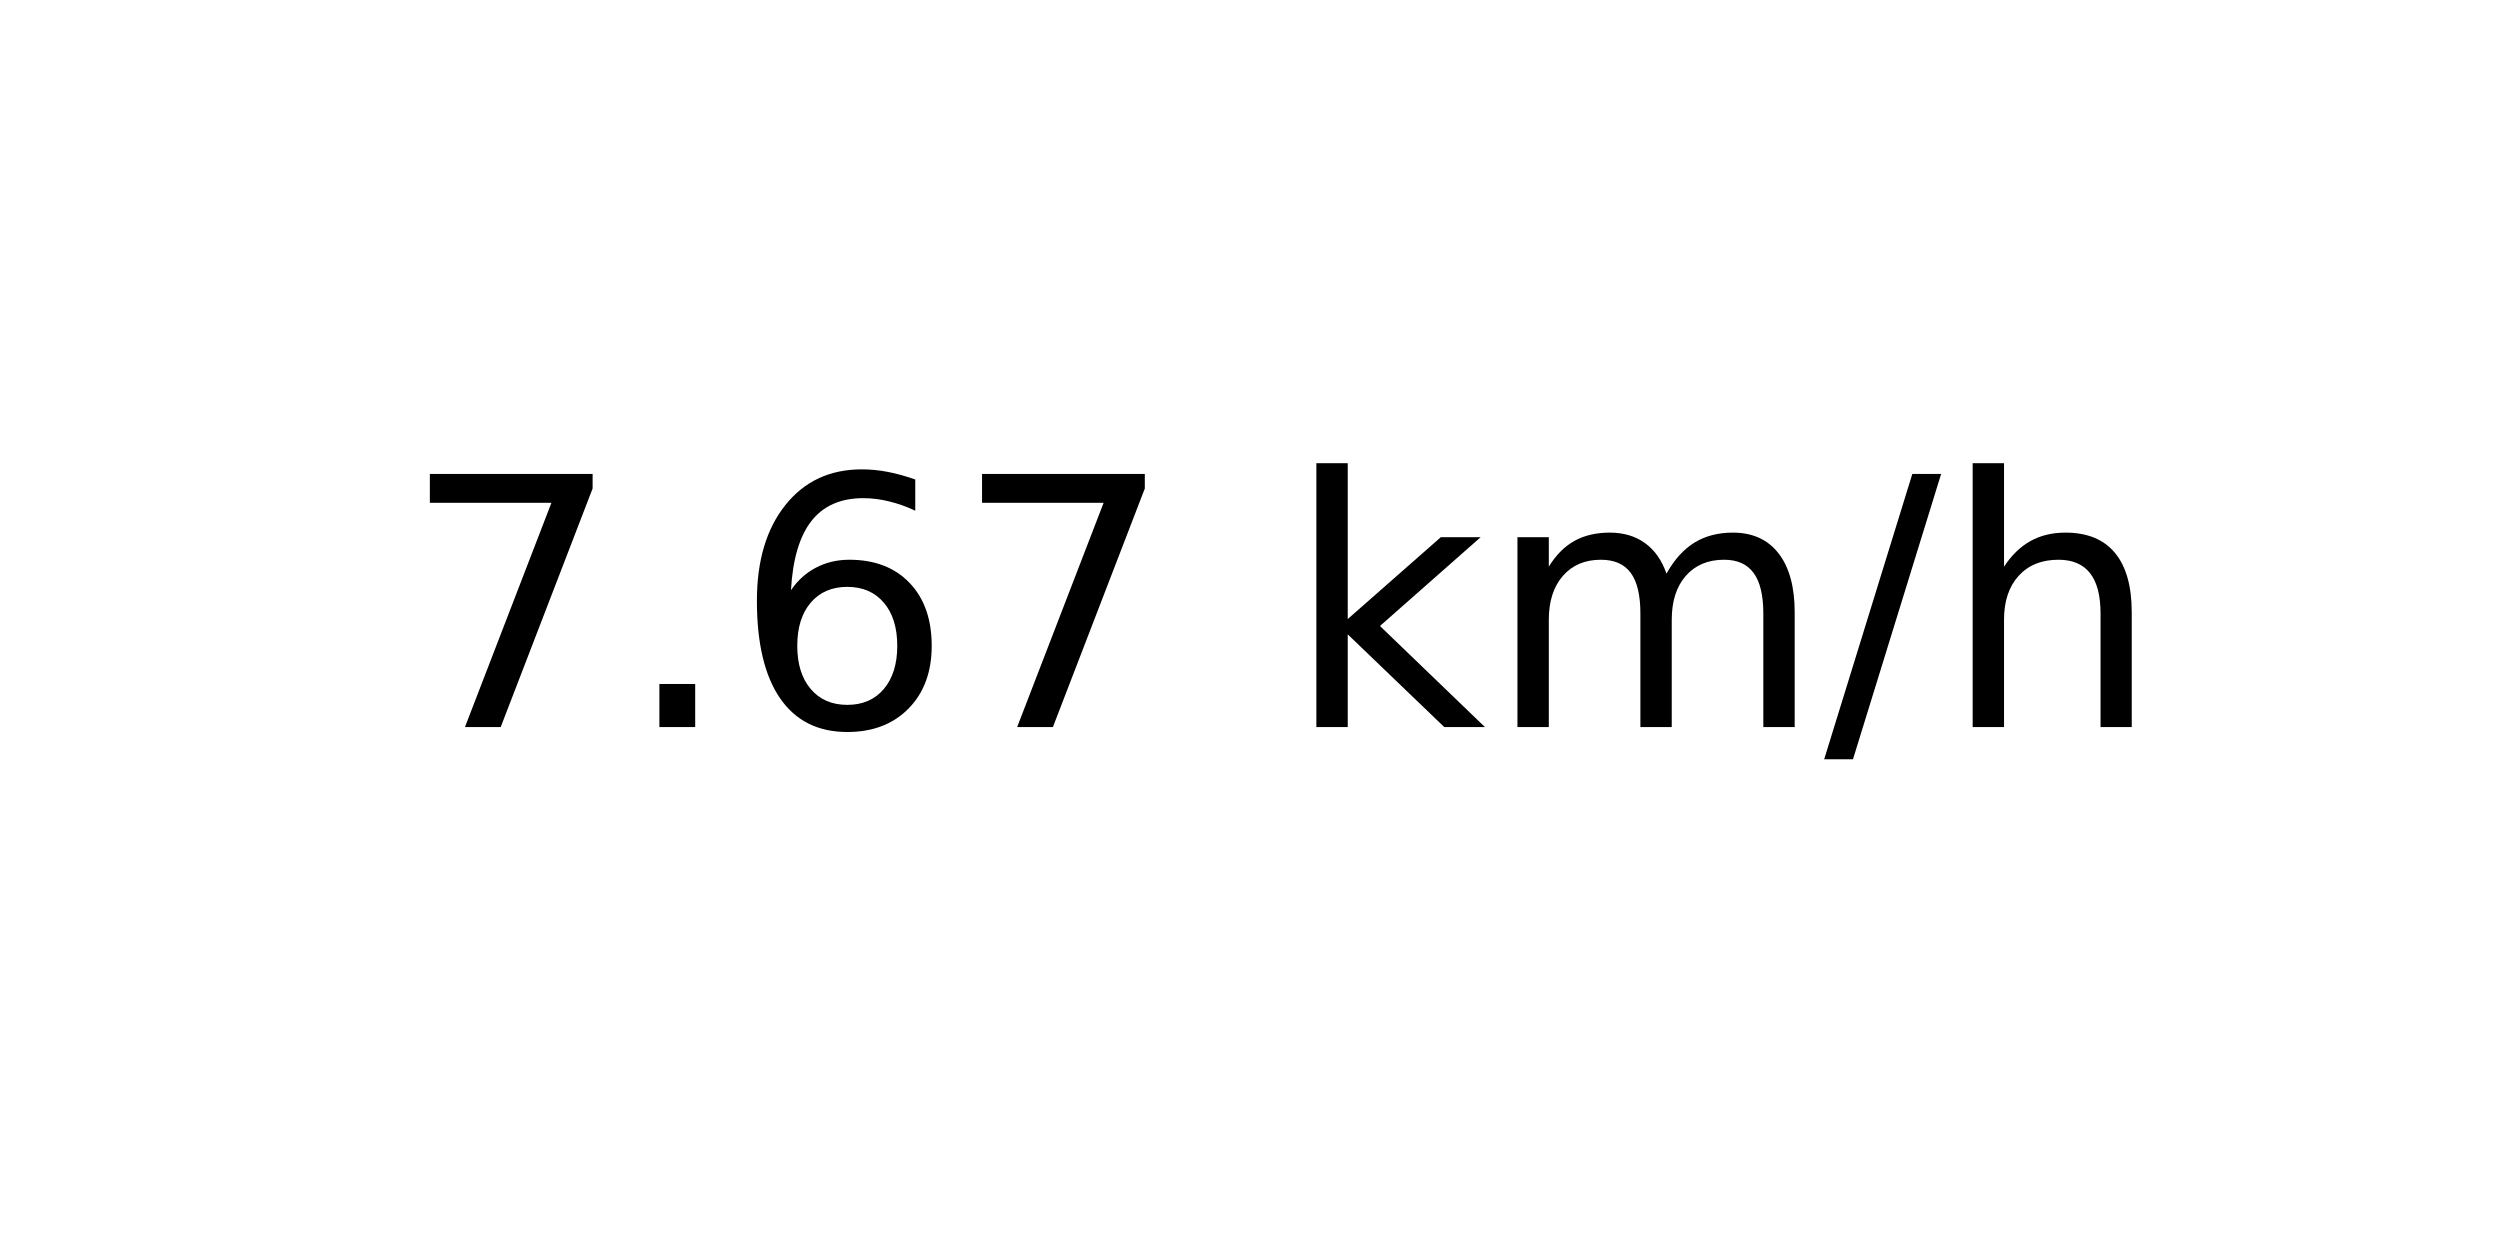
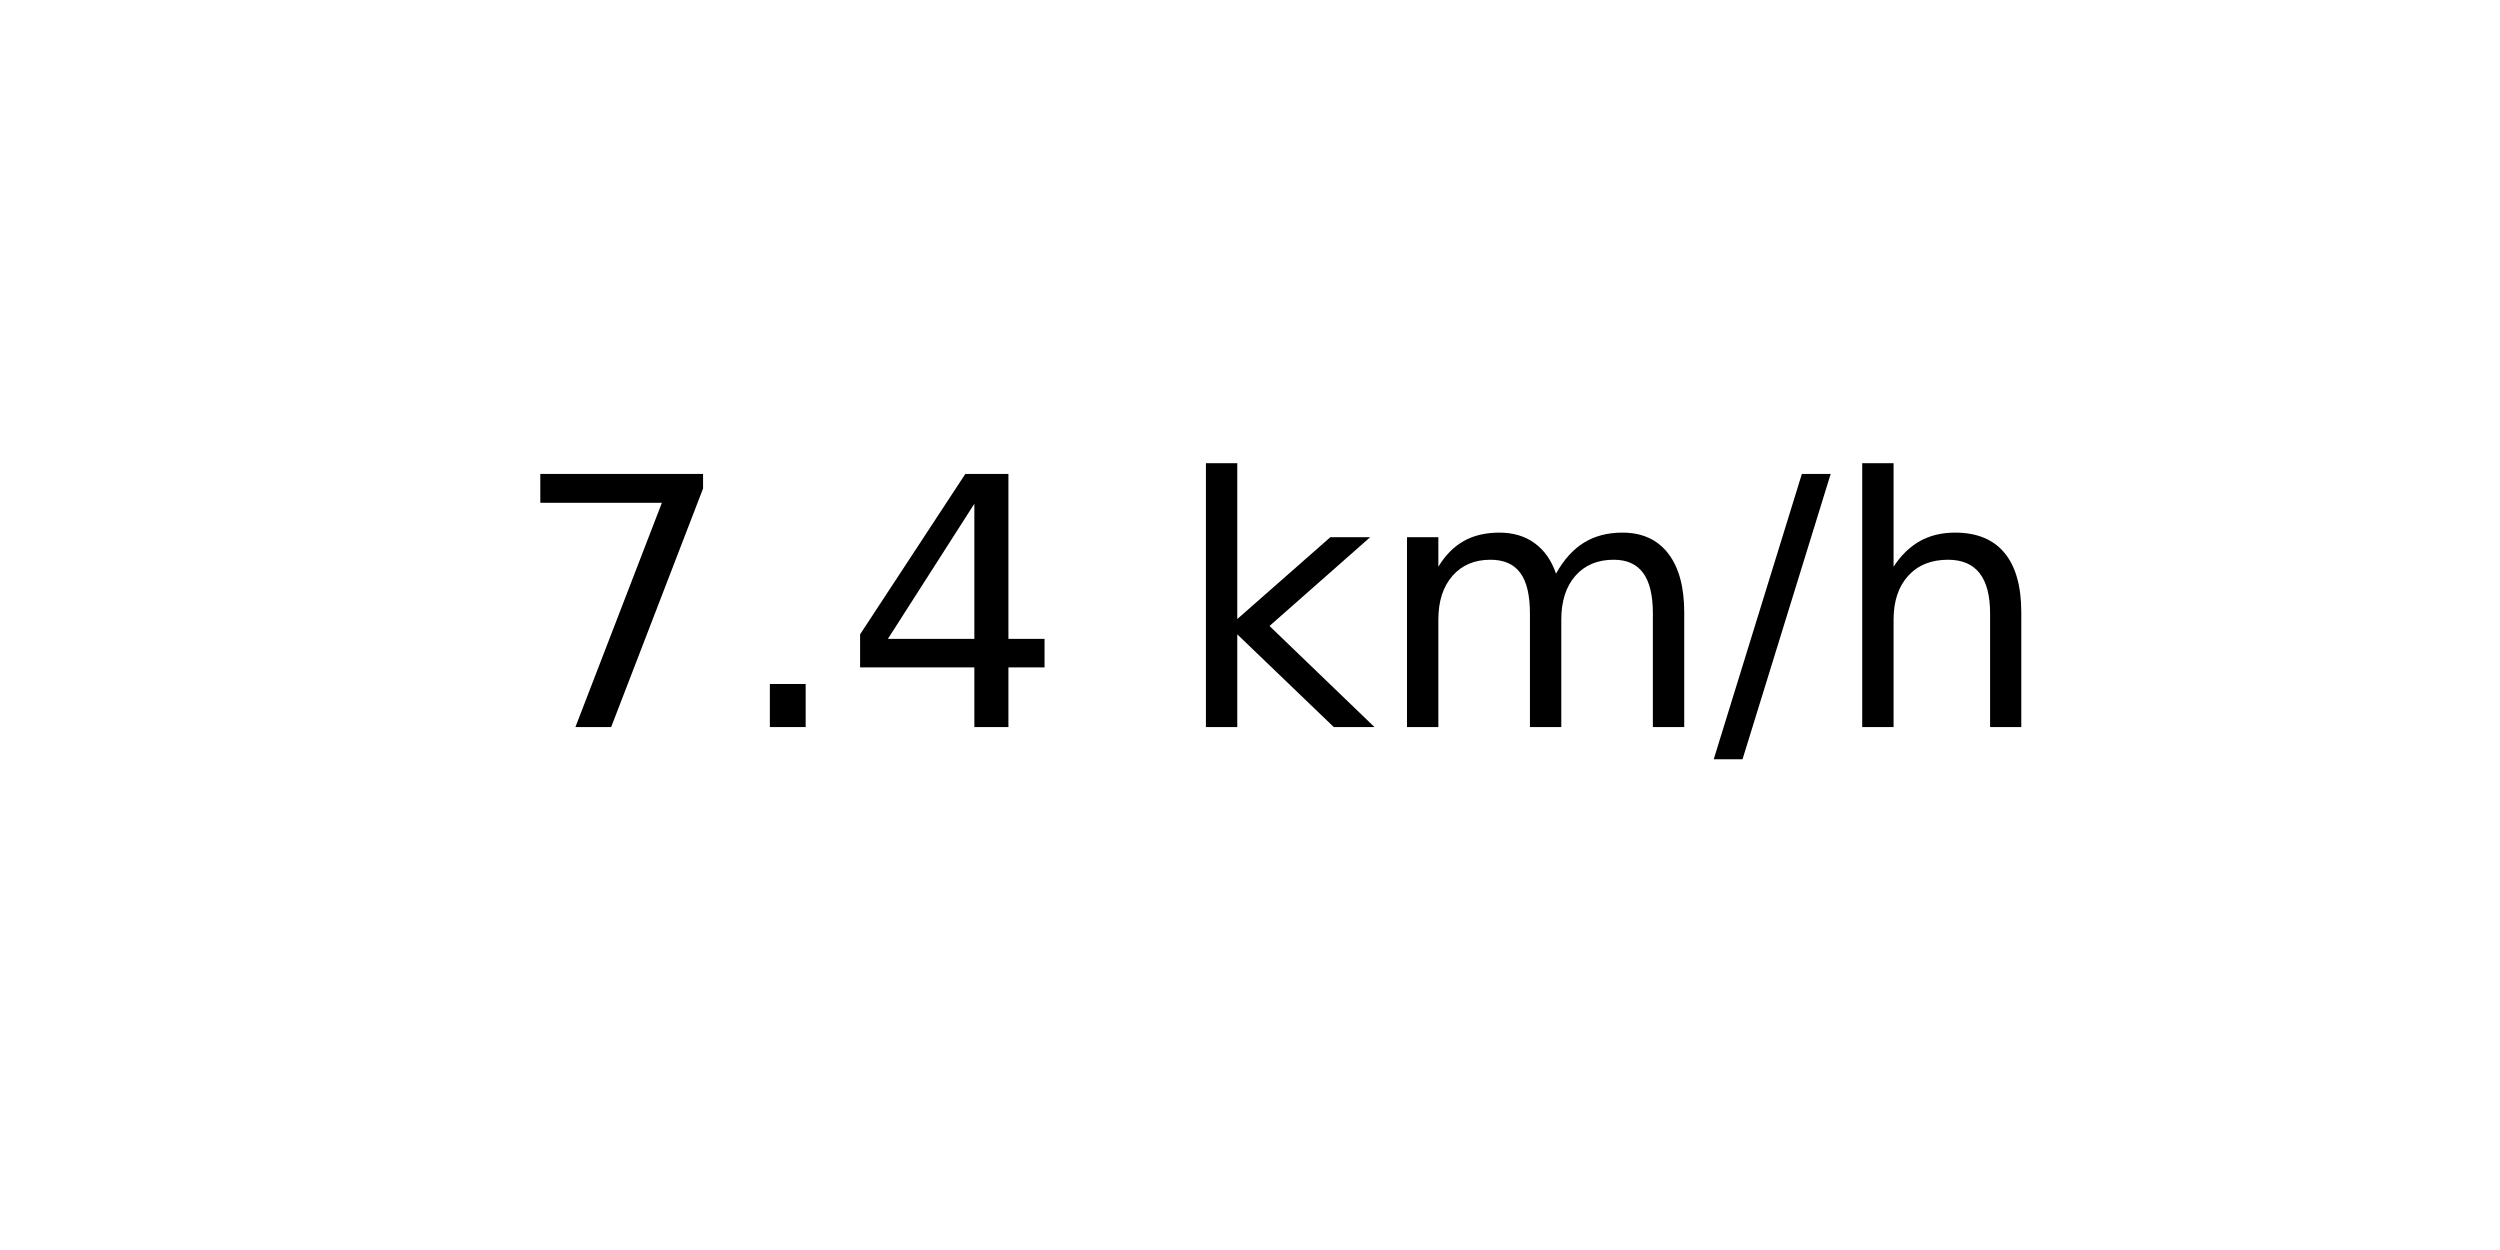
<svg xmlns="http://www.w3.org/2000/svg" xmlns:xlink="http://www.w3.org/1999/xlink" width="72pt" height="36pt" viewBox="0 0 72 36" version="1.1">
  <defs>
    <style type="text/css">*{stroke-linejoin: round; stroke-linecap: butt}</style>
  </defs>
  <g id="figure_1">
    <g id="axes_1">
      <g id="text_1">
-         <g transform="translate(11.55937 20.93937) scale(0.1 -0.1)">
+         <g transform="translate(14.74062 20.93937) scale(0.1 -0.1)">
          <defs>
            <path id="DejaVuSans-37" d="M 525 4666  L 3525 4666  L 3525 4397  L 1831 0  L 1172 0  L 2766 4134  L 525 4134  L 525 4666  z " transform="scale(0.015625)" />
            <path id="DejaVuSans-2e" d="M 684 794  L 1344 794  L 1344 0  L 684 0  L 684 794  z " transform="scale(0.015625)" />
-             <path id="DejaVuSans-36" d="M 2113 2584  Q 1688 2584 1439 2293  Q 1191 2003 1191 1497  Q 1191 994 1439 701  Q 1688 409 2113 409  Q 2538 409 2786 701  Q 3034 994 3034 1497  Q 3034 2003 2786 2293  Q 2538 2584 2113 2584  z M 3366 4563  L 3366 3988  Q 3128 4100 2886 4159  Q 2644 4219 2406 4219  Q 1781 4219 1451 3797  Q 1122 3375 1075 2522  Q 1259 2794 1537 2939  Q 1816 3084 2150 3084  Q 2853 3084 3261 2657  Q 3669 2231 3669 1497  Q 3669 778 3244 343  Q 2819 -91 2113 -91  Q 1303 -91 875 529  Q 447 1150 447 2328  Q 447 3434 972 4092  Q 1497 4750 2381 4750  Q 2619 4750 2861 4703  Q 3103 4656 3366 4563  z " transform="scale(0.015625)" />
+             <path id="DejaVuSans-34" d="M 2419 4116  L 825 1625  L 2419 1625  L 2419 4116  z M 2253 4666  L 3047 4666  L 3047 1625  L 3713 1625  L 3713 1100  L 3047 1100  L 3047 0  L 2419 0  L 2419 1100  L 313 1100  L 313 1709  L 2253 4666  z " transform="scale(0.015625)" />
            <path id="DejaVuSans-20" transform="scale(0.015625)" />
            <path id="DejaVuSans-6b" d="M 581 4863  L 1159 4863  L 1159 1991  L 2875 3500  L 3609 3500  L 1753 1863  L 3688 0  L 2938 0  L 1159 1709  L 1159 0  L 581 0  L 581 4863  z " transform="scale(0.015625)" />
            <path id="DejaVuSans-6d" d="M 3328 2828  Q 3544 3216 3844 3400  Q 4144 3584 4550 3584  Q 5097 3584 5394 3201  Q 5691 2819 5691 2113  L 5691 0  L 5113 0  L 5113 2094  Q 5113 2597 4934 2840  Q 4756 3084 4391 3084  Q 3944 3084 3684 2787  Q 3425 2491 3425 1978  L 3425 0  L 2847 0  L 2847 2094  Q 2847 2600 2669 2842  Q 2491 3084 2119 3084  Q 1678 3084 1418 2786  Q 1159 2488 1159 1978  L 1159 0  L 581 0  L 581 3500  L 1159 3500  L 1159 2956  Q 1356 3278 1631 3431  Q 1906 3584 2284 3584  Q 2666 3584 2933 3390  Q 3200 3197 3328 2828  z " transform="scale(0.015625)" />
            <path id="DejaVuSans-2f" d="M 1625 4666  L 2156 4666  L 531 -594  L 0 -594  L 1625 4666  z " transform="scale(0.015625)" />
            <path id="DejaVuSans-68" d="M 3513 2113  L 3513 0  L 2938 0  L 2938 2094  Q 2938 2591 2744 2837  Q 2550 3084 2163 3084  Q 1697 3084 1428 2787  Q 1159 2491 1159 1978  L 1159 0  L 581 0  L 581 4863  L 1159 4863  L 1159 2956  Q 1366 3272 1645 3428  Q 1925 3584 2291 3584  Q 2894 3584 3203 3211  Q 3513 2838 3513 2113  z " transform="scale(0.015625)" />
          </defs>
          <use xlink:href="#DejaVuSans-37" />
          <use xlink:href="#DejaVuSans-2e" x="63.623" />
-           <use xlink:href="#DejaVuSans-36" x="95.41" />
-           <use xlink:href="#DejaVuSans-37" x="159.033" />
-           <use xlink:href="#DejaVuSans-20" x="222.656" />
-           <use xlink:href="#DejaVuSans-6b" x="254.443" />
-           <use xlink:href="#DejaVuSans-6d" x="312.354" />
-           <use xlink:href="#DejaVuSans-2f" x="409.766" />
-           <use xlink:href="#DejaVuSans-68" x="443.457" />
+           <use xlink:href="#DejaVuSans-34" x="95.41" />
+           <use xlink:href="#DejaVuSans-20" x="159.033" />
+           <use xlink:href="#DejaVuSans-6b" x="190.82" />
+           <use xlink:href="#DejaVuSans-6d" x="248.73" />
+           <use xlink:href="#DejaVuSans-2f" x="346.143" />
+           <use xlink:href="#DejaVuSans-68" x="379.834" />
        </g>
      </g>
    </g>
  </g>
</svg>
